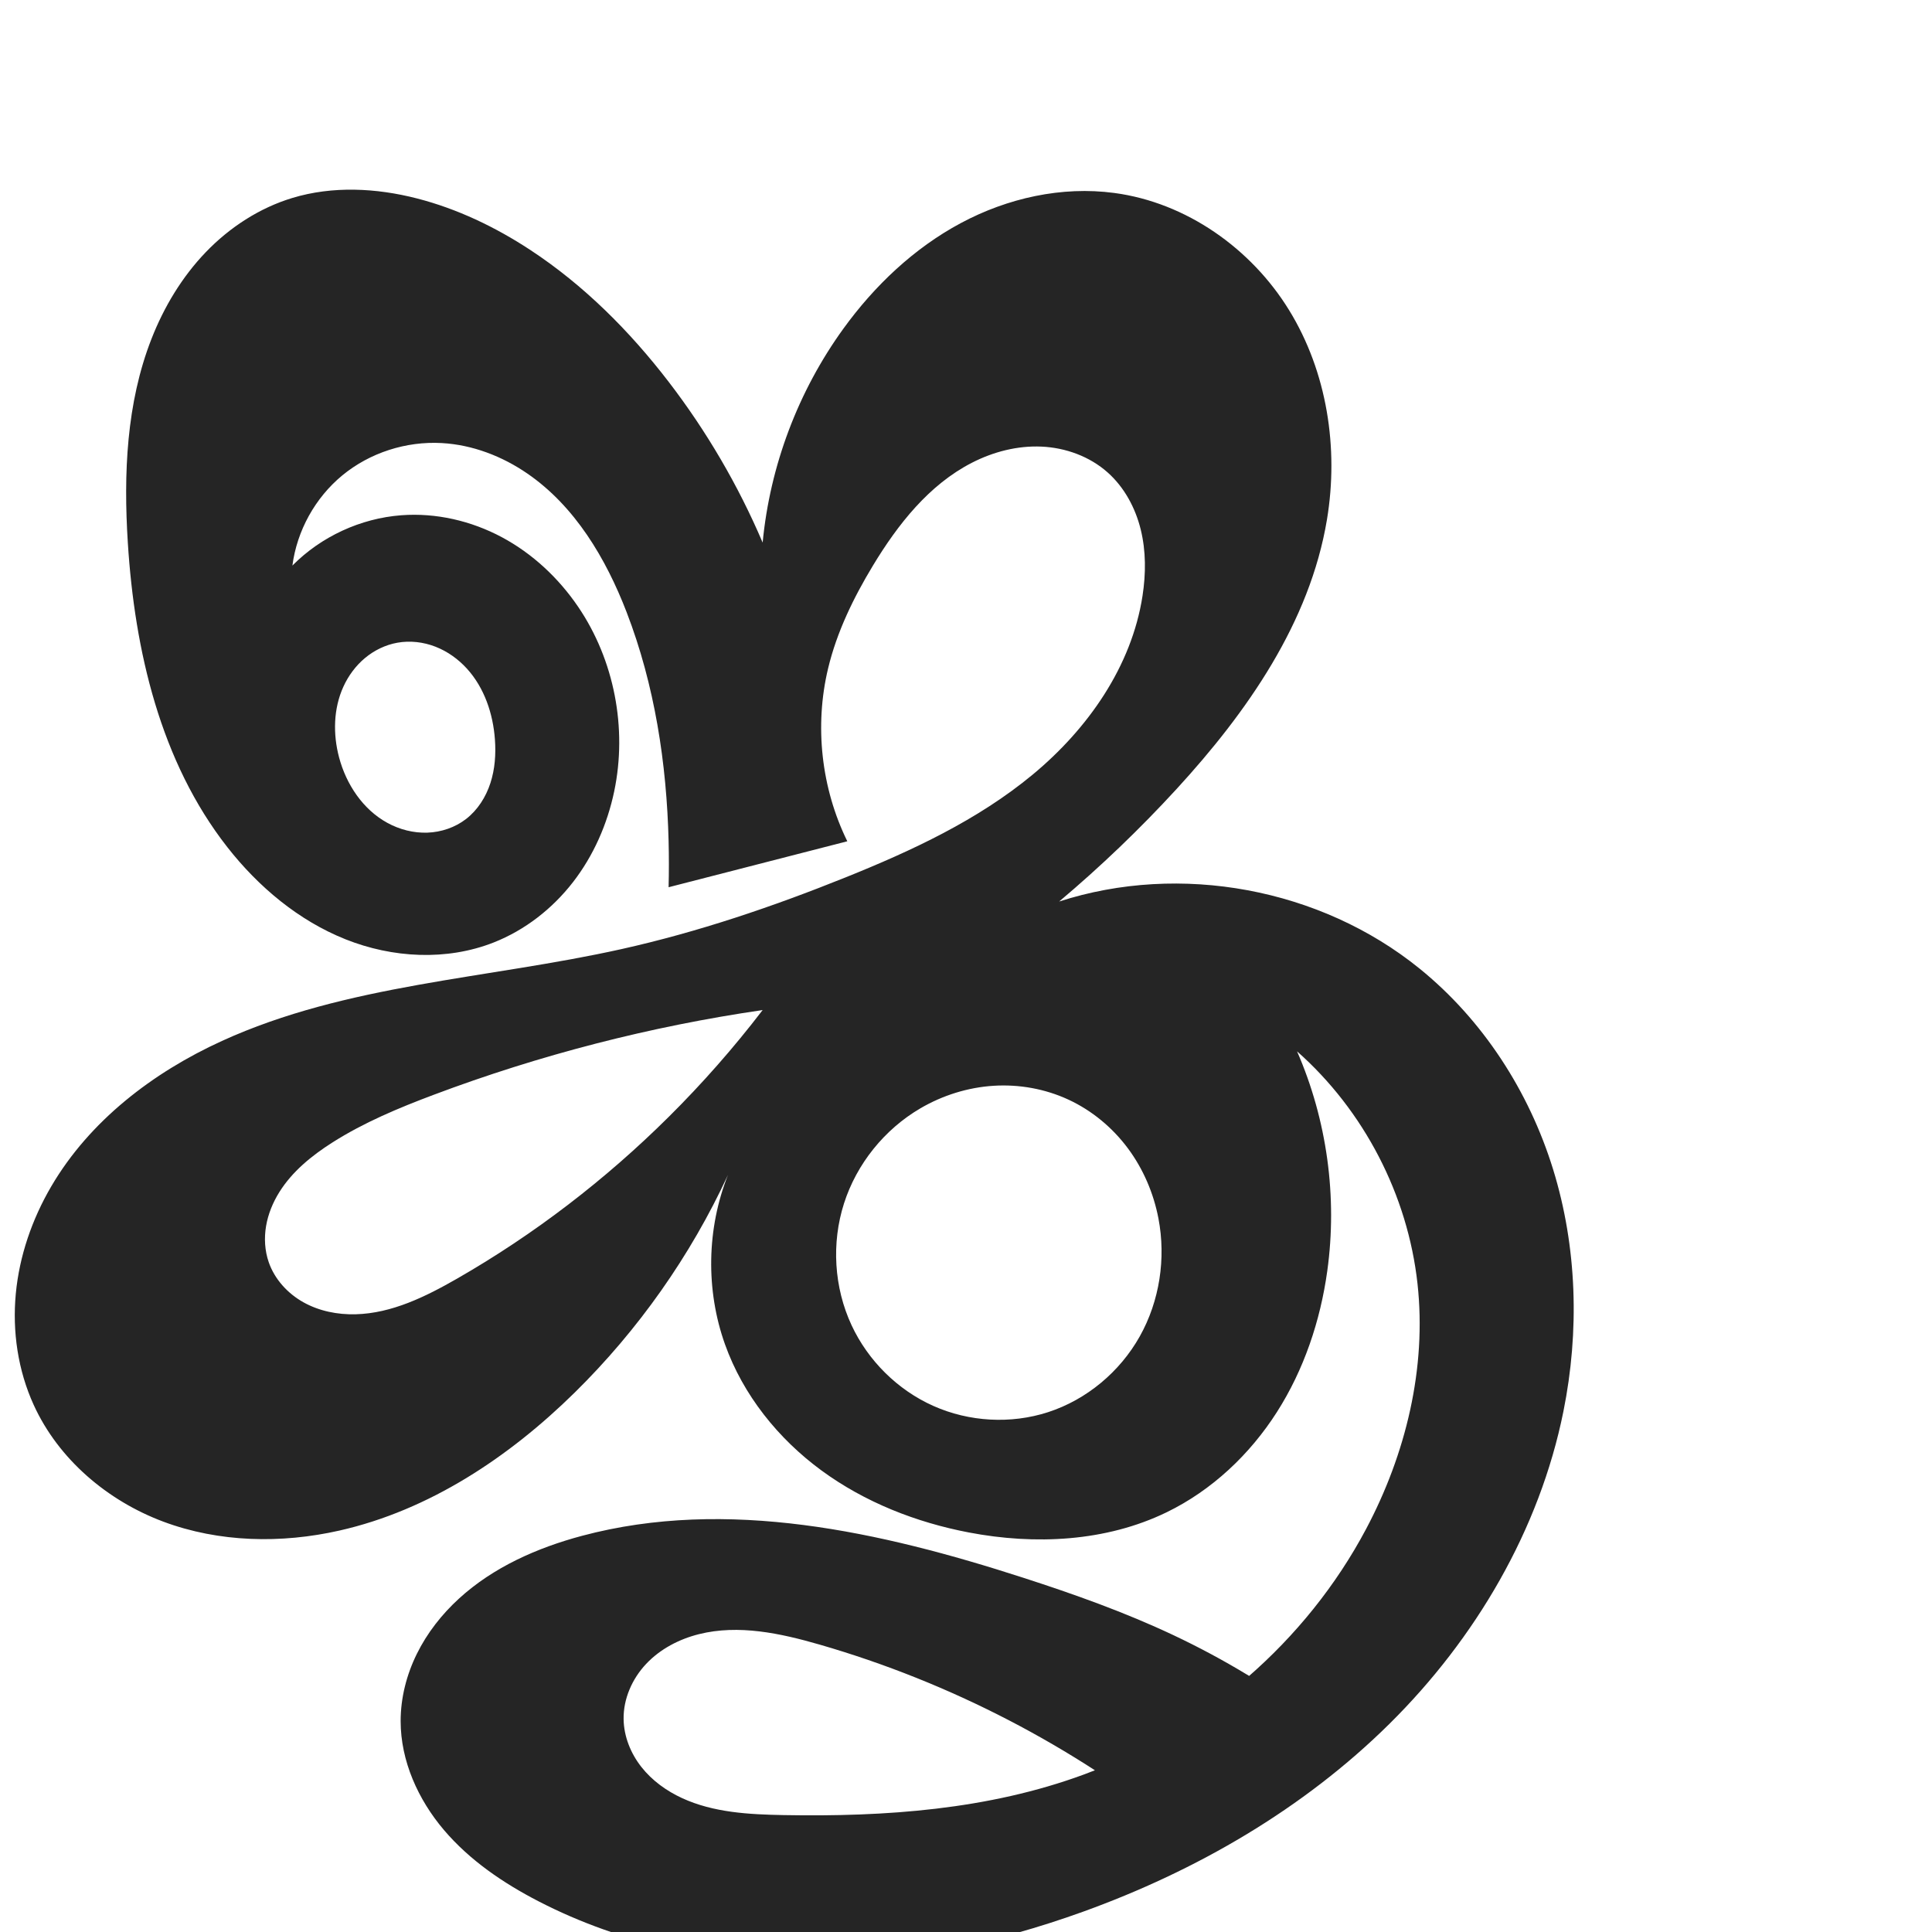
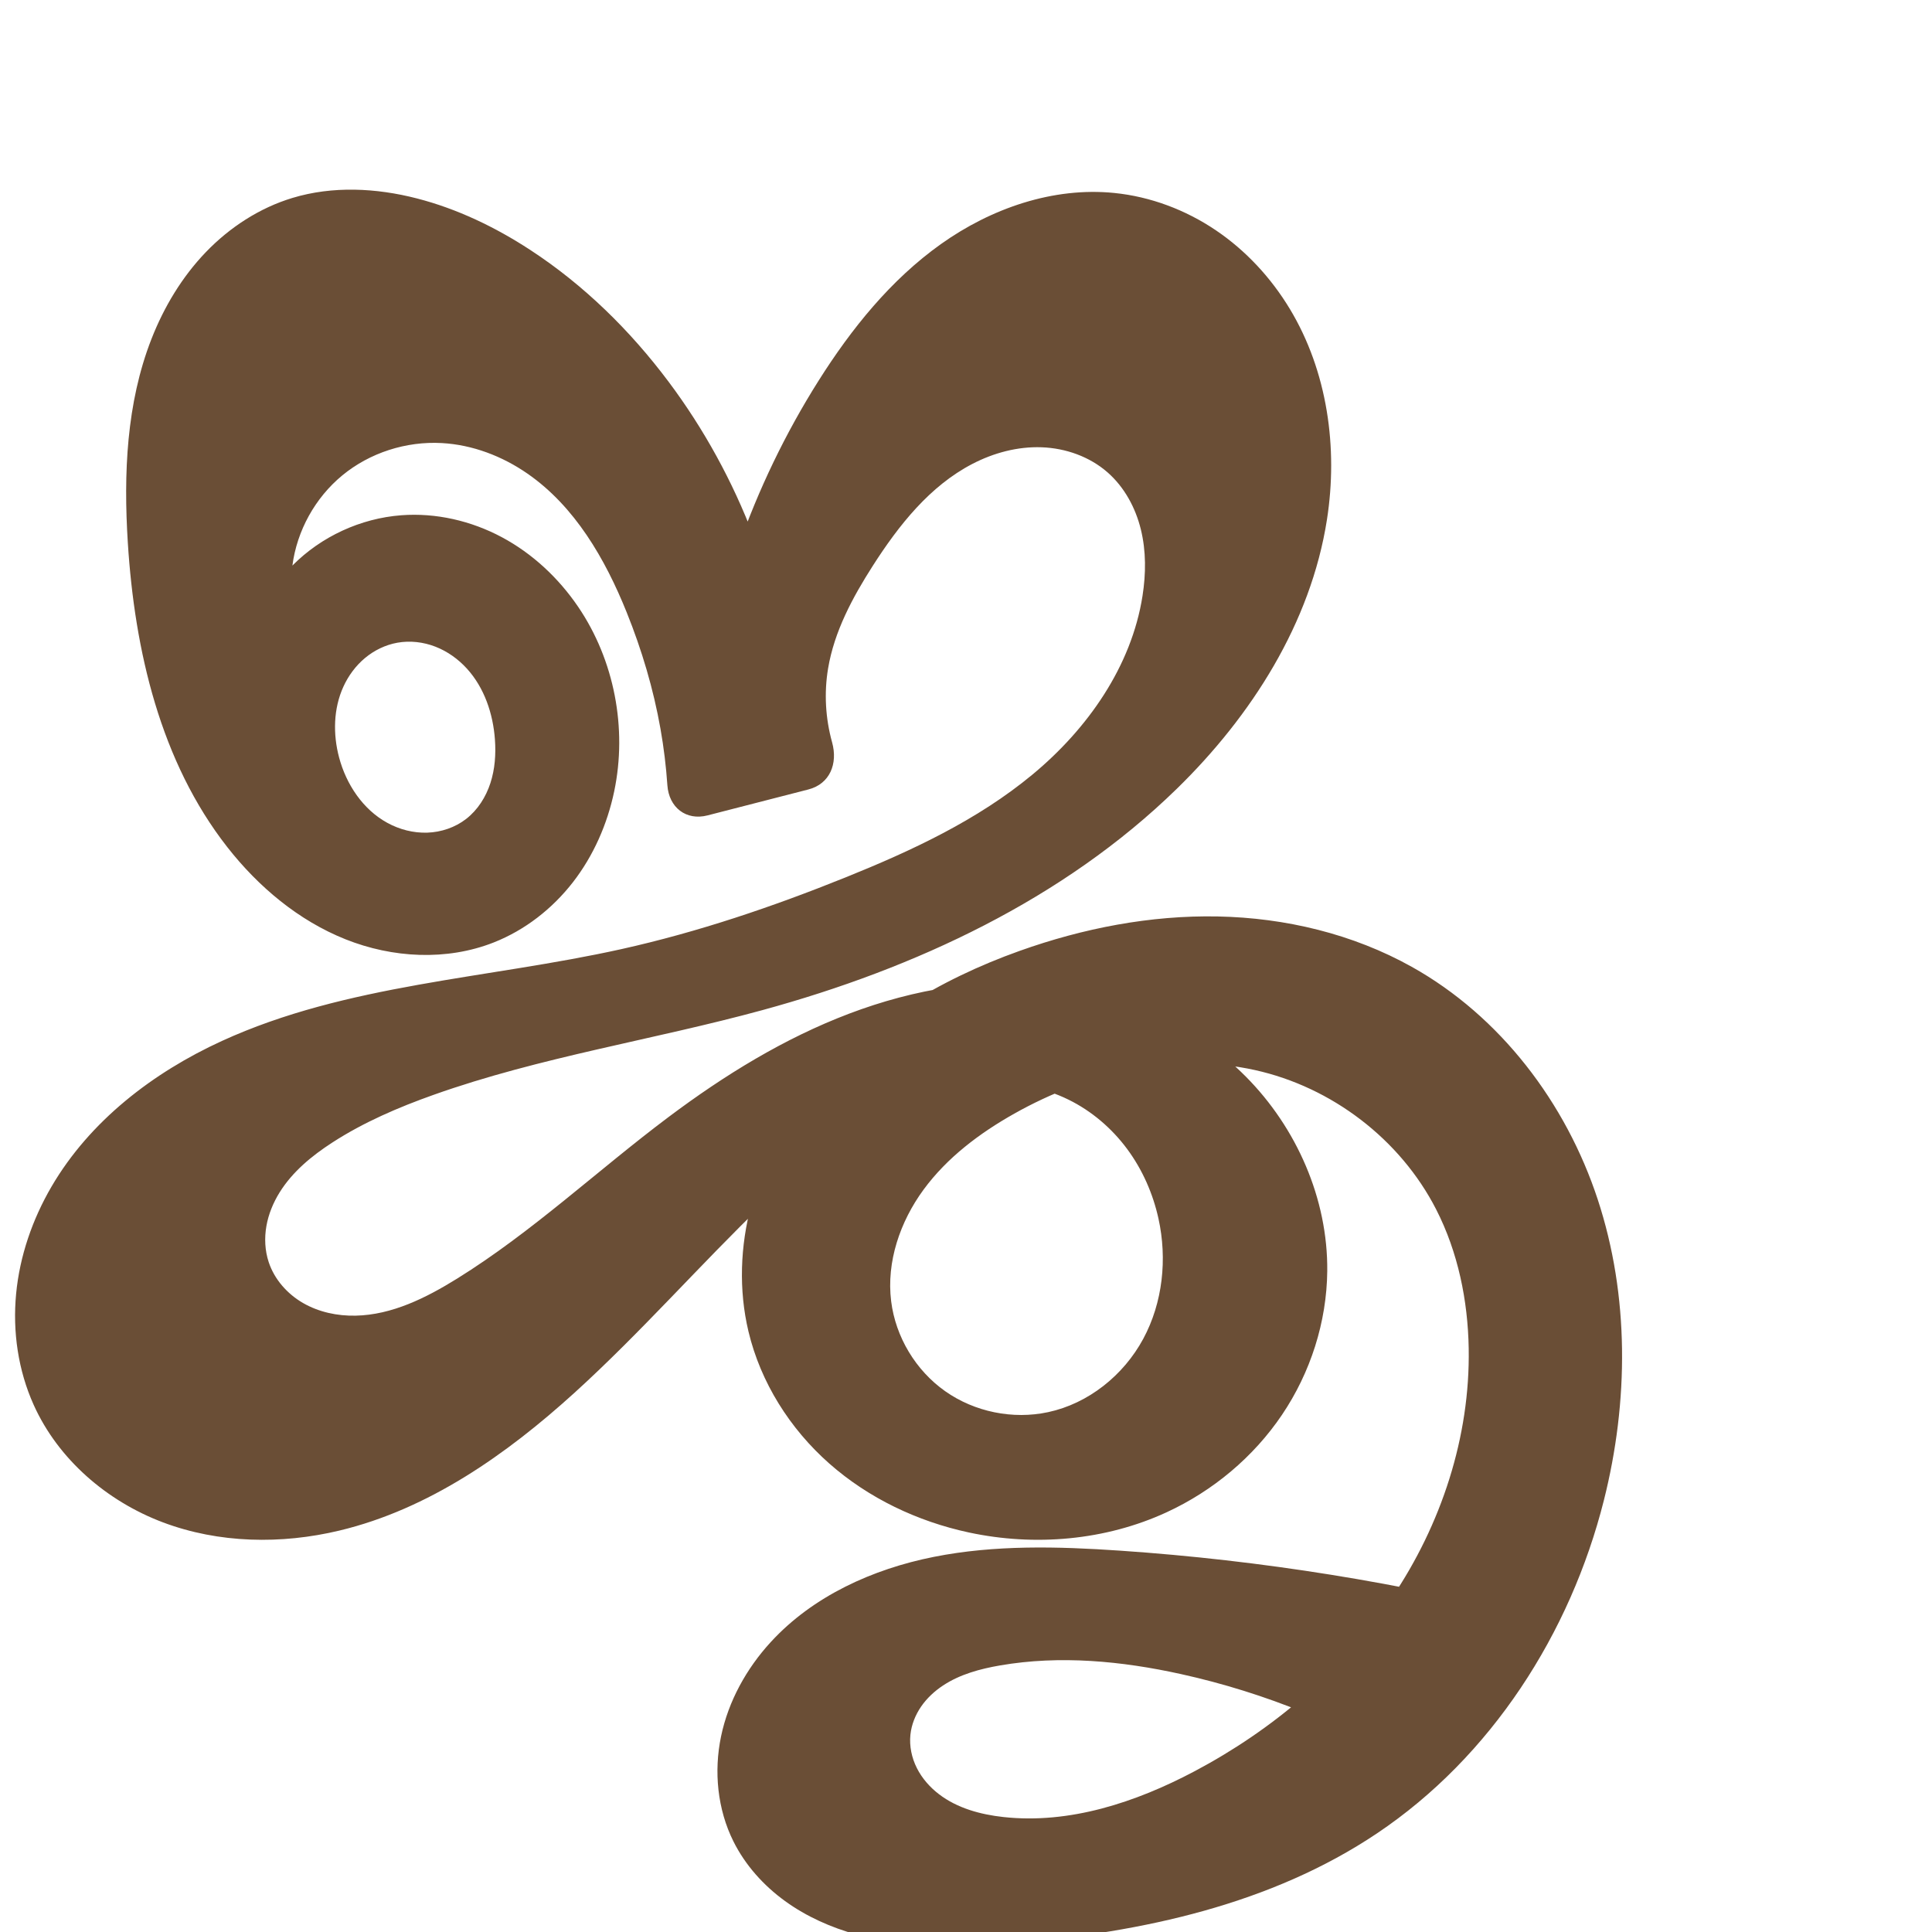
<svg xmlns="http://www.w3.org/2000/svg" xml:space="preserve" width="1000" height="1000" version="1.1" style="clip-rule:evenodd;fill-rule:evenodd;image-rendering:optimizeQuality;shape-rendering:geometricPrecision;text-rendering:geometricPrecision" viewBox="0 0 1000 1000" id="svg10">
  <defs id="defs4">
    <style type="text/css" id="style2">
   
    .fil0 {fill:#EF7F1A;fill-rule:nonzero}
   
  </style>
  </defs>
-   <path id="path1102-7-3" style="display:inline;opacity:0.95;fill:#1a1a1a;fill-opacity:1;fill-rule:nonzero;stroke:none;stroke-width:2.41;stroke-linecap:round;stroke-linejoin:bevel;stroke-miterlimit:4;stroke-dasharray:none;paint-order:stroke fill markers" d="m 256.174,382.776 c 0.547,7.574 0.013,15.296 -2.33,22.519 -2.343,7.223 -6.573,13.936 -12.575,18.588 -5.694,4.414 -12.847,6.838 -20.047,7.094 -7.2,0.256 -14.424,-1.616 -20.744,-5.075 -12.64,-6.917 -21.258,-19.915 -24.965,-33.839 -3.212,-12.065 -2.955,-25.292 2.228,-36.65 2.592,-5.679 6.389,-10.829 11.185,-14.825 4.796,-3.996 10.596,-6.817 16.741,-7.919 6.587,-1.182 13.482,-0.369 19.719,2.057 6.237,2.426 11.818,6.435 16.319,11.387 9.002,9.905 13.505,23.312 14.469,36.662 z m 220.252,190.873 c 11.501,-6.719 24.552,-10.812 37.845,-11.651 13.293,-0.839 26.806,1.599 38.879,7.224 12.093,5.634 22.662,14.426 30.629,25.128 7.967,10.702 13.341,23.282 15.841,36.387 3.936,20.631 0.597,42.65 -9.675,60.97 -10.272,18.32 -27.471,32.734 -47.447,39.222 -19.278,6.261 -40.855,5.038 -59.369,-3.213 -18.514,-8.251 -33.815,-23.425 -42.369,-41.802 -9.089,-19.528 -10.471,-42.496 -3.909,-63.012 6.562,-20.515 20.978,-38.387 39.576,-49.252 z m -130.359,4.503 c -32.701,32.464 -69.557,60.769 -109.53,83.69 -16.244,9.314 -33.72,17.935 -52.438,18.427 -9.359,0.246 -18.876,-1.639 -27.048,-6.208 -8.172,-4.569 -14.911,-11.929 -17.966,-20.779 -2.061,-5.97 -2.42,-12.473 -1.361,-18.699 1.059,-6.226 3.509,-12.178 6.854,-17.534 6.691,-10.713 16.775,-18.897 27.433,-25.675 16.31,-10.371 34.265,-17.868 52.356,-24.671 55.001,-20.683 112.233,-35.43 170.381,-43.901 -14.953,19.52 -31.23,38.027 -48.68,55.351 z M 681.186,890.954 c -22.997,-17.338 -47.778,-32.309 -73.825,-44.599 -25.111,-11.848 -51.332,-21.184 -77.752,-29.726 -73.755,-23.848 -153.335,-41.676 -228.238,-21.723 -23.289,6.204 -46.012,16.248 -63.797,32.513 -8.893,8.133 -16.465,17.774 -21.8,28.579 -5.336,10.805 -8.402,22.786 -8.401,34.837 5.3e-4,20.629 9.031,40.603 22.377,56.333 13.347,15.73 30.78,27.54 49.11,37.003 42.901,22.147 91.55,32.194 139.83,32.046 48.28,-0.148 96.227,-10.269 141.649,-26.633 58.892,-21.217 114.363,-53.324 158.86,-97.353 44.496,-44.029 77.649,-100.329 90.02,-161.691 8.347,-41.404 7.125,-84.932 -5.338,-125.288 -12.463,-40.356 -36.352,-77.385 -69.178,-103.962 -51.222,-41.472 -123.788,-54.96 -186.491,-34.664 21.488,-18.09 41.811,-37.563 60.802,-58.259 36.498,-39.777 68.948,-86.167 77.814,-139.419 6.162,-37.012 0.059,-76.452 -19.592,-108.417 -19.651,-31.965 -53.269,-55.68 -90.46,-60.652 -27.207,-3.637 -55.298,2.651 -79.494,15.613 -24.196,12.962 -44.614,32.356 -60.718,54.584 -23.43,32.339 -38.029,71.01 -41.816,110.764 -12.651,-29.644 -29.049,-57.686 -48.68,-83.247 -20.174,-26.268 -43.917,-50.039 -71.6,-68.222 -18.057,-11.86 -37.811,-21.322 -58.738,-26.686 -21.05,-5.395 -43.584,-6.528 -64.382,-0.232 -17.051,5.161 -32.463,15.207 -44.812,28.048 -12.349,12.841 -21.694,28.416 -28.173,45.011 -12.959,33.19 -14.45,69.769 -12.205,105.329 3.535,56.006 16.897,113.403 51.477,157.599 16.135,20.621 36.906,38.042 61.225,47.746 24.319,9.703 52.317,11.233 76.677,1.633 16.165,-6.371 30.35,-17.444 41.001,-31.172 10.652,-13.728 17.809,-30.048 21.374,-47.054 6.837,-32.618 0.074,-67.943 -18.658,-95.508 -10.115,-14.884 -23.63,-27.544 -39.498,-36.031 -15.869,-8.487 -34.098,-12.714 -52.042,-11.359 -21.084,1.592 -41.486,11.017 -56.365,26.039 2.355,-18.052 11.78,-35.087 25.823,-46.672 14.258,-11.762 33.07,-17.768 51.525,-16.733 15.871,0.889 31.263,6.817 44.352,15.836 24.581,16.937 40.573,43.887 51.305,71.743 14.514,37.669 20.714,78.181 21.715,118.537 0.197,7.927 0.197,15.858 0,23.785 l 92.492,-23.785 c -13.492,-27.477 -17.072,-59.693 -9.942,-89.462 4.522,-18.882 13.139,-36.565 23.182,-53.183 12.914,-21.37 29.038,-41.889 51.257,-53.282 11.109,-5.696 23.607,-8.925 36.079,-8.352 12.471,0.573 24.881,5.088 34.204,13.391 8.614,7.671 14.326,18.291 17.089,29.49 2.763,11.199 2.693,22.966 0.937,34.366 -5.633,36.572 -28.344,68.902 -56.841,92.507 -28.497,23.605 -62.568,39.419 -96.897,53.232 -37.673,15.158 -76.264,28.254 -115.9,37.087 -69.261,15.435 -142.343,18.094 -206.891,47.57 -35.751,16.326 -68.47,41.374 -88.323,75.293 -9.926,16.96 -16.496,35.974 -18.339,55.538 -1.843,19.564 1.118,39.665 9.271,57.545 12.807,28.087 38.138,49.585 67.049,60.404 28.911,10.818 61.083,11.437 91.192,4.631 46.466,-10.503 87.731,-37.956 121.7,-71.355 32.956,-32.402 60.001,-70.796 79.415,-112.737 -11.028,27.769 -11.589,59.554 -1.549,87.695 9.345,26.192 27.518,48.842 49.941,65.291 22.423,16.449 48.954,26.866 76.269,32.086 34.287,6.552 70.998,4.799 102.397,-10.454 23.416,-11.375 43.064,-29.918 57.067,-51.864 14.002,-21.946 22.473,-47.2 26.059,-72.984 5.338,-38.381 -0.137,-78.207 -15.634,-113.723 34.618,30.592 57.302,74.353 62.345,120.275 4.792,43.632 -6.039,88.198 -26.619,126.968 -30.952,58.313 -84.212,104.269 -146.158,127.098 -49.309,18.172 -102.781,21.923 -155.324,20.972 -17.88,-0.324 -36.278,-1.292 -52.522,-8.771 -8.122,-3.739 -15.579,-9.119 -21.107,-16.147 -5.528,-7.028 -9.046,-15.759 -9.19,-24.699 -0.171,-10.585 4.435,-20.98 11.703,-28.677 7.268,-7.697 17.037,-12.793 27.307,-15.36 20.54,-5.134 42.183,-0.455 62.522,5.426 67.535,19.53 131.148,52.52 186.018,96.47 z" />
+   <path id="path1102-7-3" style="display:inline;opacity:0.95;fill:#63452c;fill-opacity:1;fill-rule:nonzero;stroke:none;stroke-width:2.41;stroke-linecap:round;stroke-linejoin:bevel;stroke-miterlimit:4;stroke-dasharray:none;paint-order:stroke fill markers" d="m 256.174,382.776 c 0.547,7.574 0.013,15.296 -2.33,22.519 -2.343,7.223 -6.573,13.936 -12.575,18.588 -5.694,4.414 -12.847,6.838 -20.047,7.094 -7.2,0.256 -14.424,-1.616 -20.744,-5.075 -12.64,-6.917 -21.258,-19.915 -24.965,-33.839 -3.212,-12.065 -2.955,-25.292 2.228,-36.65 2.592,-5.679 6.389,-10.829 11.185,-14.825 4.796,-3.996 10.596,-6.817 16.741,-7.919 6.587,-1.182 13.482,-0.369 19.719,2.057 6.237,2.426 11.818,6.435 16.319,11.387 9.002,9.905 13.505,23.312 14.469,36.662 z m 487.18,243.208 c 11.317,22.127 16.42,47.119 16.845,71.968 0.783,45.753 -14.197,91.242 -39.846,129.139 -25.649,37.896 -61.647,68.317 -102.088,89.729 -30.428,16.11 -64.729,27.435 -98.951,23.667 -11.843,-1.304 -23.804,-4.561 -33.275,-11.79 -4.735,-3.615 -8.774,-8.2 -11.457,-13.519 -2.683,-5.319 -3.974,-11.383 -3.351,-17.308 0.55,-5.229 2.575,-10.258 5.562,-14.585 2.987,-4.327 6.917,-7.965 11.302,-10.865 8.771,-5.801 19.178,-8.611 29.541,-10.4 31.005,-5.352 62.962,-2.291 93.686,4.492 43.672,9.643 85.672,26.811 123.593,50.522 l 61.533,-79.6 C 725.503,819.28 652.899,807.612 579.838,802.622 c -32.212,-2.2 -64.848,-3.078 -96.515,3.217 -31.667,6.296 -62.591,20.321 -84.409,44.12 -12.566,13.706 -21.894,30.56 -25.694,48.762 -3.8,18.202 -1.894,37.733 6.398,54.377 6.135,12.314 15.604,22.839 26.746,30.909 11.142,8.07 23.925,13.737 37.192,17.376 26.535,7.279 54.58,6.505 82.001,4.231 65.679,-5.447 132.438,-19.949 187.17,-56.663 C 771.807,909.32 812.822,845.47 830.184,776.479 c 12.836,-51.004 13.227,-105.7 -3.207,-155.661 -16.433,-49.961 -50.364,-94.76 -96.28,-120.408 -30.471,-17.02 -65.442,-25.357 -100.337,-26.052 -34.896,-0.695 -69.724,6.093 -102.598,17.819 -41.624,14.847 -81.15,38.322 -108.711,72.867 -13.781,17.272 -24.402,37.176 -30.168,58.507 -5.766,21.331 -6.597,44.093 -1.484,65.59 6.281,26.41 21.489,50.415 41.84,68.381 20.351,17.966 45.681,29.977 72.223,35.676 34.132,7.329 70.699,4.172 102.397,-10.454 23.95,-11.051 44.947,-28.573 59.701,-50.437 14.754,-21.864 23.166,-48.035 23.425,-74.411 0.367,-37.345 -15.837,-74.168 -42.16,-100.661 -26.323,-26.493 -62.219,-42.765 -99.293,-47.265 -35.756,-4.34 -72.313,1.92 -105.992,14.689 -33.679,12.769 -64.658,31.883 -93.473,53.494 -36.781,27.585 -70.466,59.447 -109.53,83.69 -16.021,9.942 -33.64,18.754 -52.491,19.141 -9.425,0.194 -18.994,-1.819 -27.161,-6.529 -8.166,-4.71 -14.839,-12.222 -17.802,-21.172 -1.98,-5.981 -2.283,-12.466 -1.195,-18.671 1.088,-6.206 3.541,-12.135 6.874,-17.482 6.665,-10.693 16.668,-18.91 27.248,-25.755 16.235,-10.504 34.136,-18.195 52.356,-24.671 55.288,-19.654 113.78,-28.426 170.381,-43.901 78.949,-21.585 155.654,-57.309 214.267,-114.435 38.783,-37.798 69.455,-85.912 77.814,-139.419 5.811,-37.198 0.247,-76.746 -19.18,-108.996 -9.713,-16.125 -22.787,-30.28 -38.393,-40.808 -15.606,-10.527 -33.75,-17.376 -52.48,-19.265 -31.713,-3.199 -63.78,7.974 -89.752,26.451 -25.972,18.477 -46.362,43.833 -63.371,70.789 -34.235,54.256 -55.96,116.353 -63.016,180.118 l 49.853,-10.463 c -5.192,-60.912 -27.785,-120.243 -64.422,-169.18 -19.858,-26.525 -43.857,-50.105 -71.6,-68.222 -18.087,-11.811 -37.817,-21.307 -58.738,-26.686 -21.047,-5.411 -43.585,-6.535 -64.382,-0.232 -17.049,5.166 -32.458,15.214 -44.805,28.055 -12.347,12.841 -21.691,28.415 -28.171,45.009 -12.96,33.188 -14.456,69.764 -12.214,105.323 3.531,56.006 16.896,113.403 51.477,157.599 16.135,20.621 36.906,38.042 61.225,47.745 24.319,9.703 52.317,11.233 76.677,1.633 16.165,-6.371 30.35,-17.444 41.001,-31.172 10.652,-13.728 17.809,-30.048 21.374,-47.054 6.837,-32.618 0.074,-67.943 -18.658,-95.508 -10.115,-14.884 -23.63,-27.544 -39.498,-36.031 -15.869,-8.487 -34.098,-12.714 -52.042,-11.359 -21.084,1.592 -41.486,11.017 -56.365,26.039 2.349,-18.054 11.776,-35.091 25.823,-46.672 14.261,-11.757 33.071,-17.751 51.525,-16.733 15.875,0.875 31.287,6.776 44.352,15.836 24.51,16.997 40.161,44.076 51.305,71.743 7.838,19.456 13.856,39.669 17.511,60.324 1.71,9.661 2.901,19.414 3.57,29.203 0.783,11.463 9.657,18.474 20.787,15.612 l 52.185,-13.42 c 11.131,-2.862 15.353,-13.347 12.287,-24.395 -3.441,-12.402 -4.202,-25.553 -2.076,-38.25 3.216,-19.207 12.681,-36.783 23.182,-53.183 13.403,-20.934 29.462,-41.25 51.526,-52.697 11.032,-5.724 23.439,-9.046 35.859,-8.59 12.42,0.456 24.822,4.836 34.155,13.044 8.668,7.623 14.407,18.254 17.162,29.464 2.755,11.21 2.65,22.988 0.864,34.392 -5.723,36.547 -28.43,68.841 -56.908,92.451 -28.478,23.61 -62.518,39.46 -96.829,53.288 -37.665,15.18 -76.26,28.269 -115.9,37.087 -69.269,15.409 -142.376,18.016 -206.891,47.57 -35.703,16.355 -68.341,41.446 -88.155,75.351 -9.907,16.953 -16.471,35.947 -18.339,55.493 -1.868,19.546 1.037,39.63 9.102,57.532 12.705,28.2 37.967,49.9 66.915,60.796 28.947,10.896 61.247,11.439 91.327,4.239 46.227,-11.065 86.511,-39.4 121.7,-71.355 34.314,-31.159 64.887,-66.192 98.258,-98.359 21.314,-20.545 44.25,-40.224 71.453,-51.903 13.602,-5.839 28.185,-9.59 42.977,-10.129 14.792,-0.539 29.8,2.202 43.075,8.75 11.918,5.879 22.295,14.763 30.215,25.434 7.919,10.672 13.394,23.103 16.255,36.08 4.601,20.871 2.254,43.464 -7.897,62.272 -10.151,18.808 -28.327,33.441 -49.225,37.92 -18.23,3.907 -38.028,-0.097 -53.267,-10.838 -15.239,-10.741 -25.675,-28.071 -27.972,-46.572 -2.533,-20.401 4.64,-41.244 16.811,-57.812 12.171,-16.568 29.012,-29.213 46.927,-39.295 37.597,-21.158 82.406,-31.858 124.531,-22.553 39.794,8.79 75.269,35.845 93.827,72.128 z" />
</svg>
